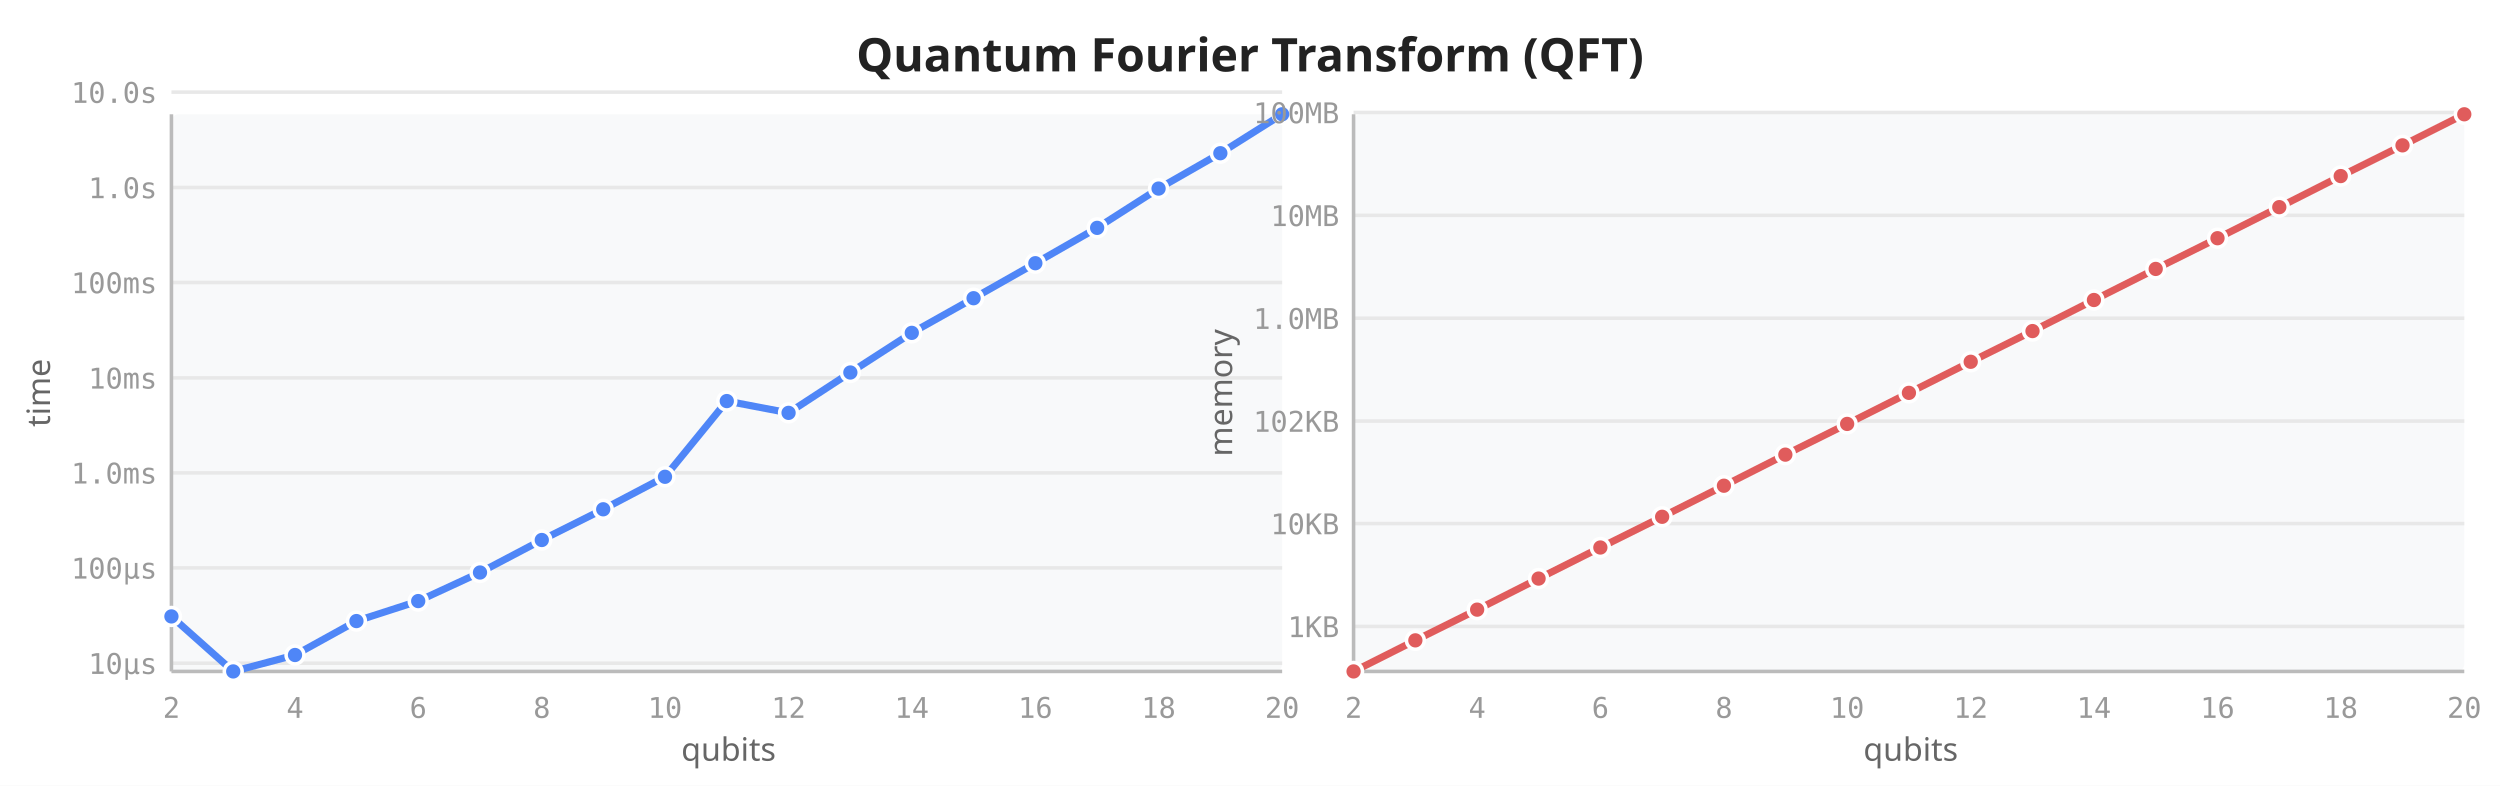
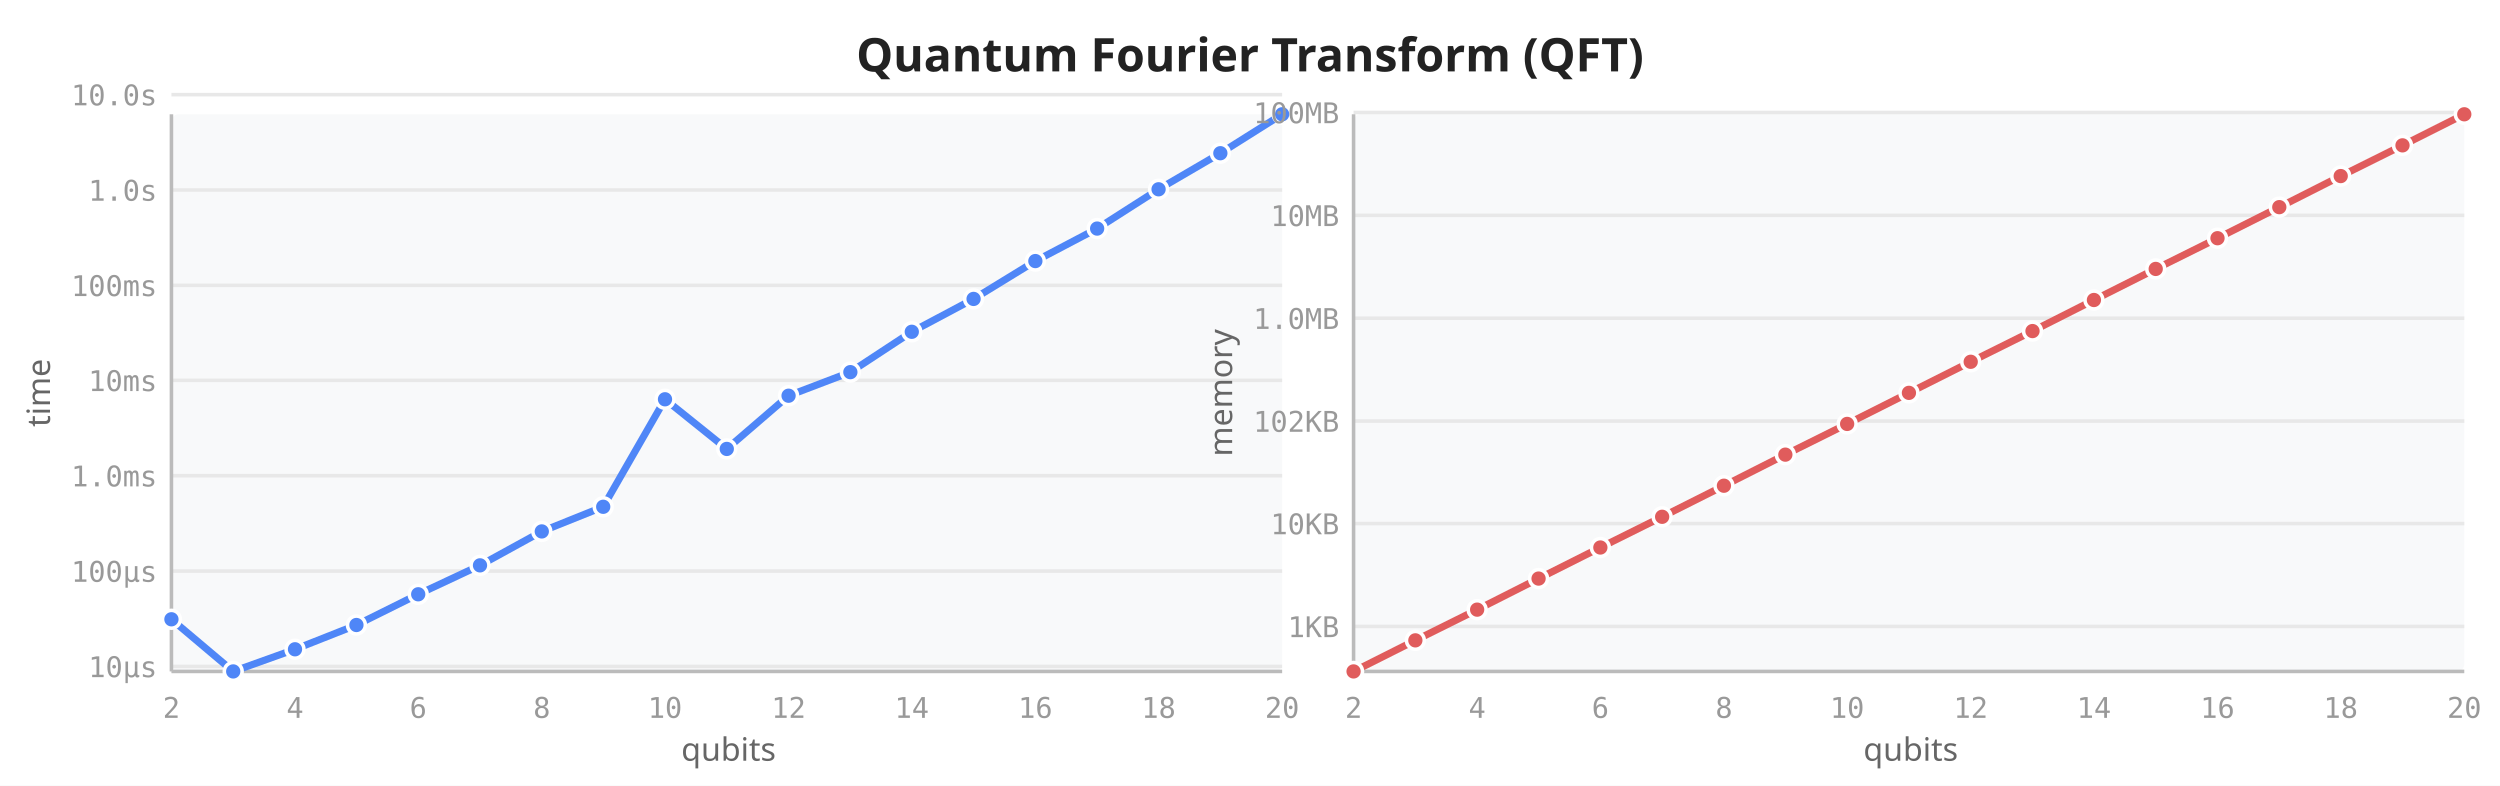
<svg xmlns="http://www.w3.org/2000/svg" viewBox="0 0 700 220" width="700" height="220">
  <rect width="700" height="220" fill="white" />
  <text x="350" y="20" text-anchor="middle" font-size="13" font-weight="600" fill="#222" font-family="sans-serif">Quantum Fourier Transform (QFT)</text>
  <rect x="48" y="32" width="311" height="156" fill="#f8f9fa" rx="2" />
-   <line x1="48" y1="185.7" x2="359" y2="185.7" stroke="#e8e8e8" stroke-width="1" />
-   <line x1="48" y1="159.0" x2="359" y2="159.0" stroke="#e8e8e8" stroke-width="1" />
-   <line x1="48" y1="132.4" x2="359" y2="132.4" stroke="#e8e8e8" stroke-width="1" />
-   <line x1="48" y1="105.8" x2="359" y2="105.8" stroke="#e8e8e8" stroke-width="1" />
-   <line x1="48" y1="79.1" x2="359" y2="79.1" stroke="#e8e8e8" stroke-width="1" />
-   <line x1="48" y1="52.5" x2="359" y2="52.5" stroke="#e8e8e8" stroke-width="1" />
-   <line x1="48" y1="25.8" x2="359" y2="25.8" stroke="#e8e8e8" stroke-width="1" />
+   <line x1="48" y1="186.6" x2="359" y2="186.6" stroke="#e8e8e8" stroke-width="1" />
+   <line x1="48" y1="159.9" x2="359" y2="159.9" stroke="#e8e8e8" stroke-width="1" />
+   <line x1="48" y1="133.2" x2="359" y2="133.2" stroke="#e8e8e8" stroke-width="1" />
+   <line x1="48" y1="106.5" x2="359" y2="106.5" stroke="#e8e8e8" stroke-width="1" />
+   <line x1="48" y1="79.9" x2="359" y2="79.9" stroke="#e8e8e8" stroke-width="1" />
+   <line x1="48" y1="53.2" x2="359" y2="53.2" stroke="#e8e8e8" stroke-width="1" />
+   <line x1="48" y1="26.5" x2="359" y2="26.5" stroke="#e8e8e8" stroke-width="1" />
  <line x1="48" y1="32" x2="48" y2="188" stroke="#bbb" stroke-width="1" />
  <line x1="48" y1="188" x2="359" y2="188" stroke="#bbb" stroke-width="1" />
  <text x="48.0" y="201" text-anchor="middle" font-size="8" fill="#999" font-family="monospace">2</text>
  <text x="82.6" y="201" text-anchor="middle" font-size="8" fill="#999" font-family="monospace">4</text>
  <text x="117.1" y="201" text-anchor="middle" font-size="8" fill="#999" font-family="monospace">6</text>
  <text x="151.7" y="201" text-anchor="middle" font-size="8" fill="#999" font-family="monospace">8</text>
  <text x="186.2" y="201" text-anchor="middle" font-size="8" fill="#999" font-family="monospace">10</text>
  <text x="220.8" y="201" text-anchor="middle" font-size="8" fill="#999" font-family="monospace">12</text>
  <text x="255.3" y="201" text-anchor="middle" font-size="8" fill="#999" font-family="monospace">14</text>
  <text x="289.9" y="201" text-anchor="middle" font-size="8" fill="#999" font-family="monospace">16</text>
  <text x="324.4" y="201" text-anchor="middle" font-size="8" fill="#999" font-family="monospace">18</text>
  <text x="359.0" y="201" text-anchor="middle" font-size="8" fill="#999" font-family="monospace">20</text>
-   <text x="44" y="188.7" text-anchor="end" font-size="8" fill="#999" font-family="monospace">10µs</text>
-   <text x="44" y="162.0" text-anchor="end" font-size="8" fill="#999" font-family="monospace">100µs</text>
-   <text x="44" y="135.4" text-anchor="end" font-size="8" fill="#999" font-family="monospace">1.0ms</text>
-   <text x="44" y="108.8" text-anchor="end" font-size="8" fill="#999" font-family="monospace">10ms</text>
-   <text x="44" y="82.1" text-anchor="end" font-size="8" fill="#999" font-family="monospace">100ms</text>
-   <text x="44" y="55.5" text-anchor="end" font-size="8" fill="#999" font-family="monospace">1.0s</text>
-   <text x="44" y="28.8" text-anchor="end" font-size="8" fill="#999" font-family="monospace">10.0s</text>
+   <text x="44" y="189.6" text-anchor="end" font-size="8" fill="#999" font-family="monospace">10µs</text>
+   <text x="44" y="162.9" text-anchor="end" font-size="8" fill="#999" font-family="monospace">100µs</text>
+   <text x="44" y="136.2" text-anchor="end" font-size="8" fill="#999" font-family="monospace">1.0ms</text>
+   <text x="44" y="109.5" text-anchor="end" font-size="8" fill="#999" font-family="monospace">10ms</text>
+   <text x="44" y="82.9" text-anchor="end" font-size="8" fill="#999" font-family="monospace">100ms</text>
+   <text x="44" y="56.2" text-anchor="end" font-size="8" fill="#999" font-family="monospace">1.0s</text>
+   <text x="44" y="29.5" text-anchor="end" font-size="8" fill="#999" font-family="monospace">10.0s</text>
  <text transform="translate(14,110) rotate(-90)" text-anchor="middle" font-size="9" fill="#666" font-family="sans-serif">time</text>
  <text x="204" y="213" text-anchor="middle" font-size="9" fill="#666" font-family="sans-serif">qubits</text>
-   <path d="M48.0,172.6 L65.3,188.0 L82.6,183.4 L99.8,173.9 L117.1,168.3 L134.4,160.3 L151.7,151.2 L168.9,142.6 L186.2,133.5 L203.5,112.3 L220.8,115.6 L238.1,104.3 L255.3,93.2 L272.6,83.5 L289.9,73.7 L307.2,63.8 L324.4,52.8 L341.7,42.9 L359.0,32.0" fill="none" stroke="#4f86f7" stroke-width="2" stroke-linejoin="round" stroke-linecap="round" />
-   <circle cx="48.0" cy="172.6" r="2.5" fill="#4f86f7" stroke="white" stroke-width="1" />
+   <path d="M48.0,173.4 L65.3,188.0 L82.6,181.8 L99.8,175.0 L117.1,166.4 L134.4,158.3 L151.7,148.8 L168.9,141.9 L186.2,111.8 L203.5,125.7 L220.8,110.8 L238.1,104.2 L255.3,92.9 L272.6,83.7 L289.9,73.1 L307.2,64.0 L324.4,53.0 L341.7,42.9 L359.0,32.0" fill="none" stroke="#4f86f7" stroke-width="2" stroke-linejoin="round" stroke-linecap="round" />
+   <circle cx="48.0" cy="173.4" r="2.5" fill="#4f86f7" stroke="white" stroke-width="1" />
  <circle cx="65.3" cy="188.0" r="2.5" fill="#4f86f7" stroke="white" stroke-width="1" />
-   <circle cx="82.6" cy="183.4" r="2.5" fill="#4f86f7" stroke="white" stroke-width="1" />
-   <circle cx="99.8" cy="173.9" r="2.5" fill="#4f86f7" stroke="white" stroke-width="1" />
-   <circle cx="117.1" cy="168.3" r="2.5" fill="#4f86f7" stroke="white" stroke-width="1" />
-   <circle cx="134.4" cy="160.3" r="2.5" fill="#4f86f7" stroke="white" stroke-width="1" />
-   <circle cx="151.7" cy="151.2" r="2.5" fill="#4f86f7" stroke="white" stroke-width="1" />
-   <circle cx="168.9" cy="142.6" r="2.5" fill="#4f86f7" stroke="white" stroke-width="1" />
-   <circle cx="186.2" cy="133.5" r="2.5" fill="#4f86f7" stroke="white" stroke-width="1" />
-   <circle cx="203.5" cy="112.3" r="2.5" fill="#4f86f7" stroke="white" stroke-width="1" />
-   <circle cx="220.8" cy="115.6" r="2.5" fill="#4f86f7" stroke="white" stroke-width="1" />
-   <circle cx="238.1" cy="104.3" r="2.5" fill="#4f86f7" stroke="white" stroke-width="1" />
-   <circle cx="255.3" cy="93.2" r="2.5" fill="#4f86f7" stroke="white" stroke-width="1" />
-   <circle cx="272.6" cy="83.5" r="2.5" fill="#4f86f7" stroke="white" stroke-width="1" />
-   <circle cx="289.9" cy="73.7" r="2.5" fill="#4f86f7" stroke="white" stroke-width="1" />
-   <circle cx="307.2" cy="63.8" r="2.5" fill="#4f86f7" stroke="white" stroke-width="1" />
-   <circle cx="324.4" cy="52.8" r="2.5" fill="#4f86f7" stroke="white" stroke-width="1" />
+   <circle cx="82.6" cy="181.8" r="2.5" fill="#4f86f7" stroke="white" stroke-width="1" />
+   <circle cx="99.8" cy="175.0" r="2.5" fill="#4f86f7" stroke="white" stroke-width="1" />
+   <circle cx="117.1" cy="166.4" r="2.5" fill="#4f86f7" stroke="white" stroke-width="1" />
+   <circle cx="134.4" cy="158.3" r="2.5" fill="#4f86f7" stroke="white" stroke-width="1" />
+   <circle cx="151.7" cy="148.8" r="2.5" fill="#4f86f7" stroke="white" stroke-width="1" />
+   <circle cx="168.9" cy="141.9" r="2.5" fill="#4f86f7" stroke="white" stroke-width="1" />
+   <circle cx="186.2" cy="111.8" r="2.5" fill="#4f86f7" stroke="white" stroke-width="1" />
+   <circle cx="203.5" cy="125.7" r="2.5" fill="#4f86f7" stroke="white" stroke-width="1" />
+   <circle cx="220.8" cy="110.8" r="2.5" fill="#4f86f7" stroke="white" stroke-width="1" />
+   <circle cx="238.1" cy="104.2" r="2.5" fill="#4f86f7" stroke="white" stroke-width="1" />
+   <circle cx="255.3" cy="92.9" r="2.5" fill="#4f86f7" stroke="white" stroke-width="1" />
+   <circle cx="272.6" cy="83.7" r="2.5" fill="#4f86f7" stroke="white" stroke-width="1" />
+   <circle cx="289.9" cy="73.1" r="2.5" fill="#4f86f7" stroke="white" stroke-width="1" />
+   <circle cx="307.2" cy="64.0" r="2.5" fill="#4f86f7" stroke="white" stroke-width="1" />
+   <circle cx="324.4" cy="53.0" r="2.5" fill="#4f86f7" stroke="white" stroke-width="1" />
  <circle cx="341.7" cy="42.9" r="2.5" fill="#4f86f7" stroke="white" stroke-width="1" />
  <circle cx="359.0" cy="32.0" r="2.5" fill="#4f86f7" stroke="white" stroke-width="1" />
  <rect x="379" y="32" width="311" height="156" fill="#f8f9fa" rx="2" />
  <line x1="379" y1="175.4" x2="690" y2="175.4" stroke="#e8e8e8" stroke-width="1" />
  <line x1="379" y1="146.6" x2="690" y2="146.6" stroke="#e8e8e8" stroke-width="1" />
  <line x1="379" y1="117.9" x2="690" y2="117.9" stroke="#e8e8e8" stroke-width="1" />
  <line x1="379" y1="89.1" x2="690" y2="89.1" stroke="#e8e8e8" stroke-width="1" />
  <line x1="379" y1="60.3" x2="690" y2="60.3" stroke="#e8e8e8" stroke-width="1" />
  <line x1="379" y1="31.5" x2="690" y2="31.5" stroke="#e8e8e8" stroke-width="1" />
  <line x1="379" y1="32" x2="379" y2="188" stroke="#bbb" stroke-width="1" />
  <line x1="379" y1="188" x2="690" y2="188" stroke="#bbb" stroke-width="1" />
  <text x="379.0" y="201" text-anchor="middle" font-size="8" fill="#999" font-family="monospace">2</text>
  <text x="413.6" y="201" text-anchor="middle" font-size="8" fill="#999" font-family="monospace">4</text>
  <text x="448.1" y="201" text-anchor="middle" font-size="8" fill="#999" font-family="monospace">6</text>
  <text x="482.7" y="201" text-anchor="middle" font-size="8" fill="#999" font-family="monospace">8</text>
  <text x="517.2" y="201" text-anchor="middle" font-size="8" fill="#999" font-family="monospace">10</text>
  <text x="551.8" y="201" text-anchor="middle" font-size="8" fill="#999" font-family="monospace">12</text>
  <text x="586.3" y="201" text-anchor="middle" font-size="8" fill="#999" font-family="monospace">14</text>
  <text x="620.9" y="201" text-anchor="middle" font-size="8" fill="#999" font-family="monospace">16</text>
  <text x="655.4" y="201" text-anchor="middle" font-size="8" fill="#999" font-family="monospace">18</text>
  <text x="690.0" y="201" text-anchor="middle" font-size="8" fill="#999" font-family="monospace">20</text>
  <text x="375" y="178.4" text-anchor="end" font-size="8" fill="#999" font-family="monospace">1KB</text>
  <text x="375" y="149.6" text-anchor="end" font-size="8" fill="#999" font-family="monospace">10KB</text>
  <text x="375" y="120.9" text-anchor="end" font-size="8" fill="#999" font-family="monospace">102KB</text>
  <text x="375" y="92.1" text-anchor="end" font-size="8" fill="#999" font-family="monospace">1.0MB</text>
  <text x="375" y="63.3" text-anchor="end" font-size="8" fill="#999" font-family="monospace">10MB</text>
  <text x="375" y="34.5" text-anchor="end" font-size="8" fill="#999" font-family="monospace">100MB</text>
  <text transform="translate(345,110) rotate(-90)" text-anchor="middle" font-size="9" fill="#666" font-family="sans-serif">memory</text>
  <text x="535" y="213" text-anchor="middle" font-size="9" fill="#666" font-family="sans-serif">qubits</text>
  <path d="M379.0,188.0 L396.3,179.3 L413.6,170.7 L430.8,162.0 L448.1,153.3 L465.4,144.7 L482.7,136.0 L499.9,127.3 L517.2,118.7 L534.5,110.0 L551.8,101.3 L569.1,92.7 L586.3,84.0 L603.6,75.3 L620.9,66.7 L638.2,58.0 L655.4,49.3 L672.7,40.7 L690.0,32.0" fill="none" stroke="#e05c5c" stroke-width="2" stroke-linejoin="round" stroke-linecap="round" />
  <circle cx="379.0" cy="188.0" r="2.5" fill="#e05c5c" stroke="white" stroke-width="1" />
  <circle cx="396.3" cy="179.3" r="2.5" fill="#e05c5c" stroke="white" stroke-width="1" />
  <circle cx="413.6" cy="170.7" r="2.5" fill="#e05c5c" stroke="white" stroke-width="1" />
  <circle cx="430.8" cy="162.0" r="2.5" fill="#e05c5c" stroke="white" stroke-width="1" />
  <circle cx="448.1" cy="153.3" r="2.5" fill="#e05c5c" stroke="white" stroke-width="1" />
  <circle cx="465.4" cy="144.7" r="2.5" fill="#e05c5c" stroke="white" stroke-width="1" />
  <circle cx="482.7" cy="136.0" r="2.5" fill="#e05c5c" stroke="white" stroke-width="1" />
  <circle cx="499.9" cy="127.3" r="2.5" fill="#e05c5c" stroke="white" stroke-width="1" />
  <circle cx="517.2" cy="118.7" r="2.5" fill="#e05c5c" stroke="white" stroke-width="1" />
  <circle cx="534.5" cy="110.0" r="2.5" fill="#e05c5c" stroke="white" stroke-width="1" />
  <circle cx="551.8" cy="101.3" r="2.5" fill="#e05c5c" stroke="white" stroke-width="1" />
  <circle cx="569.1" cy="92.7" r="2.5" fill="#e05c5c" stroke="white" stroke-width="1" />
  <circle cx="586.3" cy="84.0" r="2.5" fill="#e05c5c" stroke="white" stroke-width="1" />
  <circle cx="603.6" cy="75.3" r="2.5" fill="#e05c5c" stroke="white" stroke-width="1" />
  <circle cx="620.9" cy="66.7" r="2.5" fill="#e05c5c" stroke="white" stroke-width="1" />
  <circle cx="638.2" cy="58.0" r="2.5" fill="#e05c5c" stroke="white" stroke-width="1" />
  <circle cx="655.4" cy="49.3" r="2.5" fill="#e05c5c" stroke="white" stroke-width="1" />
  <circle cx="672.7" cy="40.7" r="2.5" fill="#e05c5c" stroke="white" stroke-width="1" />
  <circle cx="690.0" cy="32.0" r="2.5" fill="#e05c5c" stroke="white" stroke-width="1" />
</svg>
